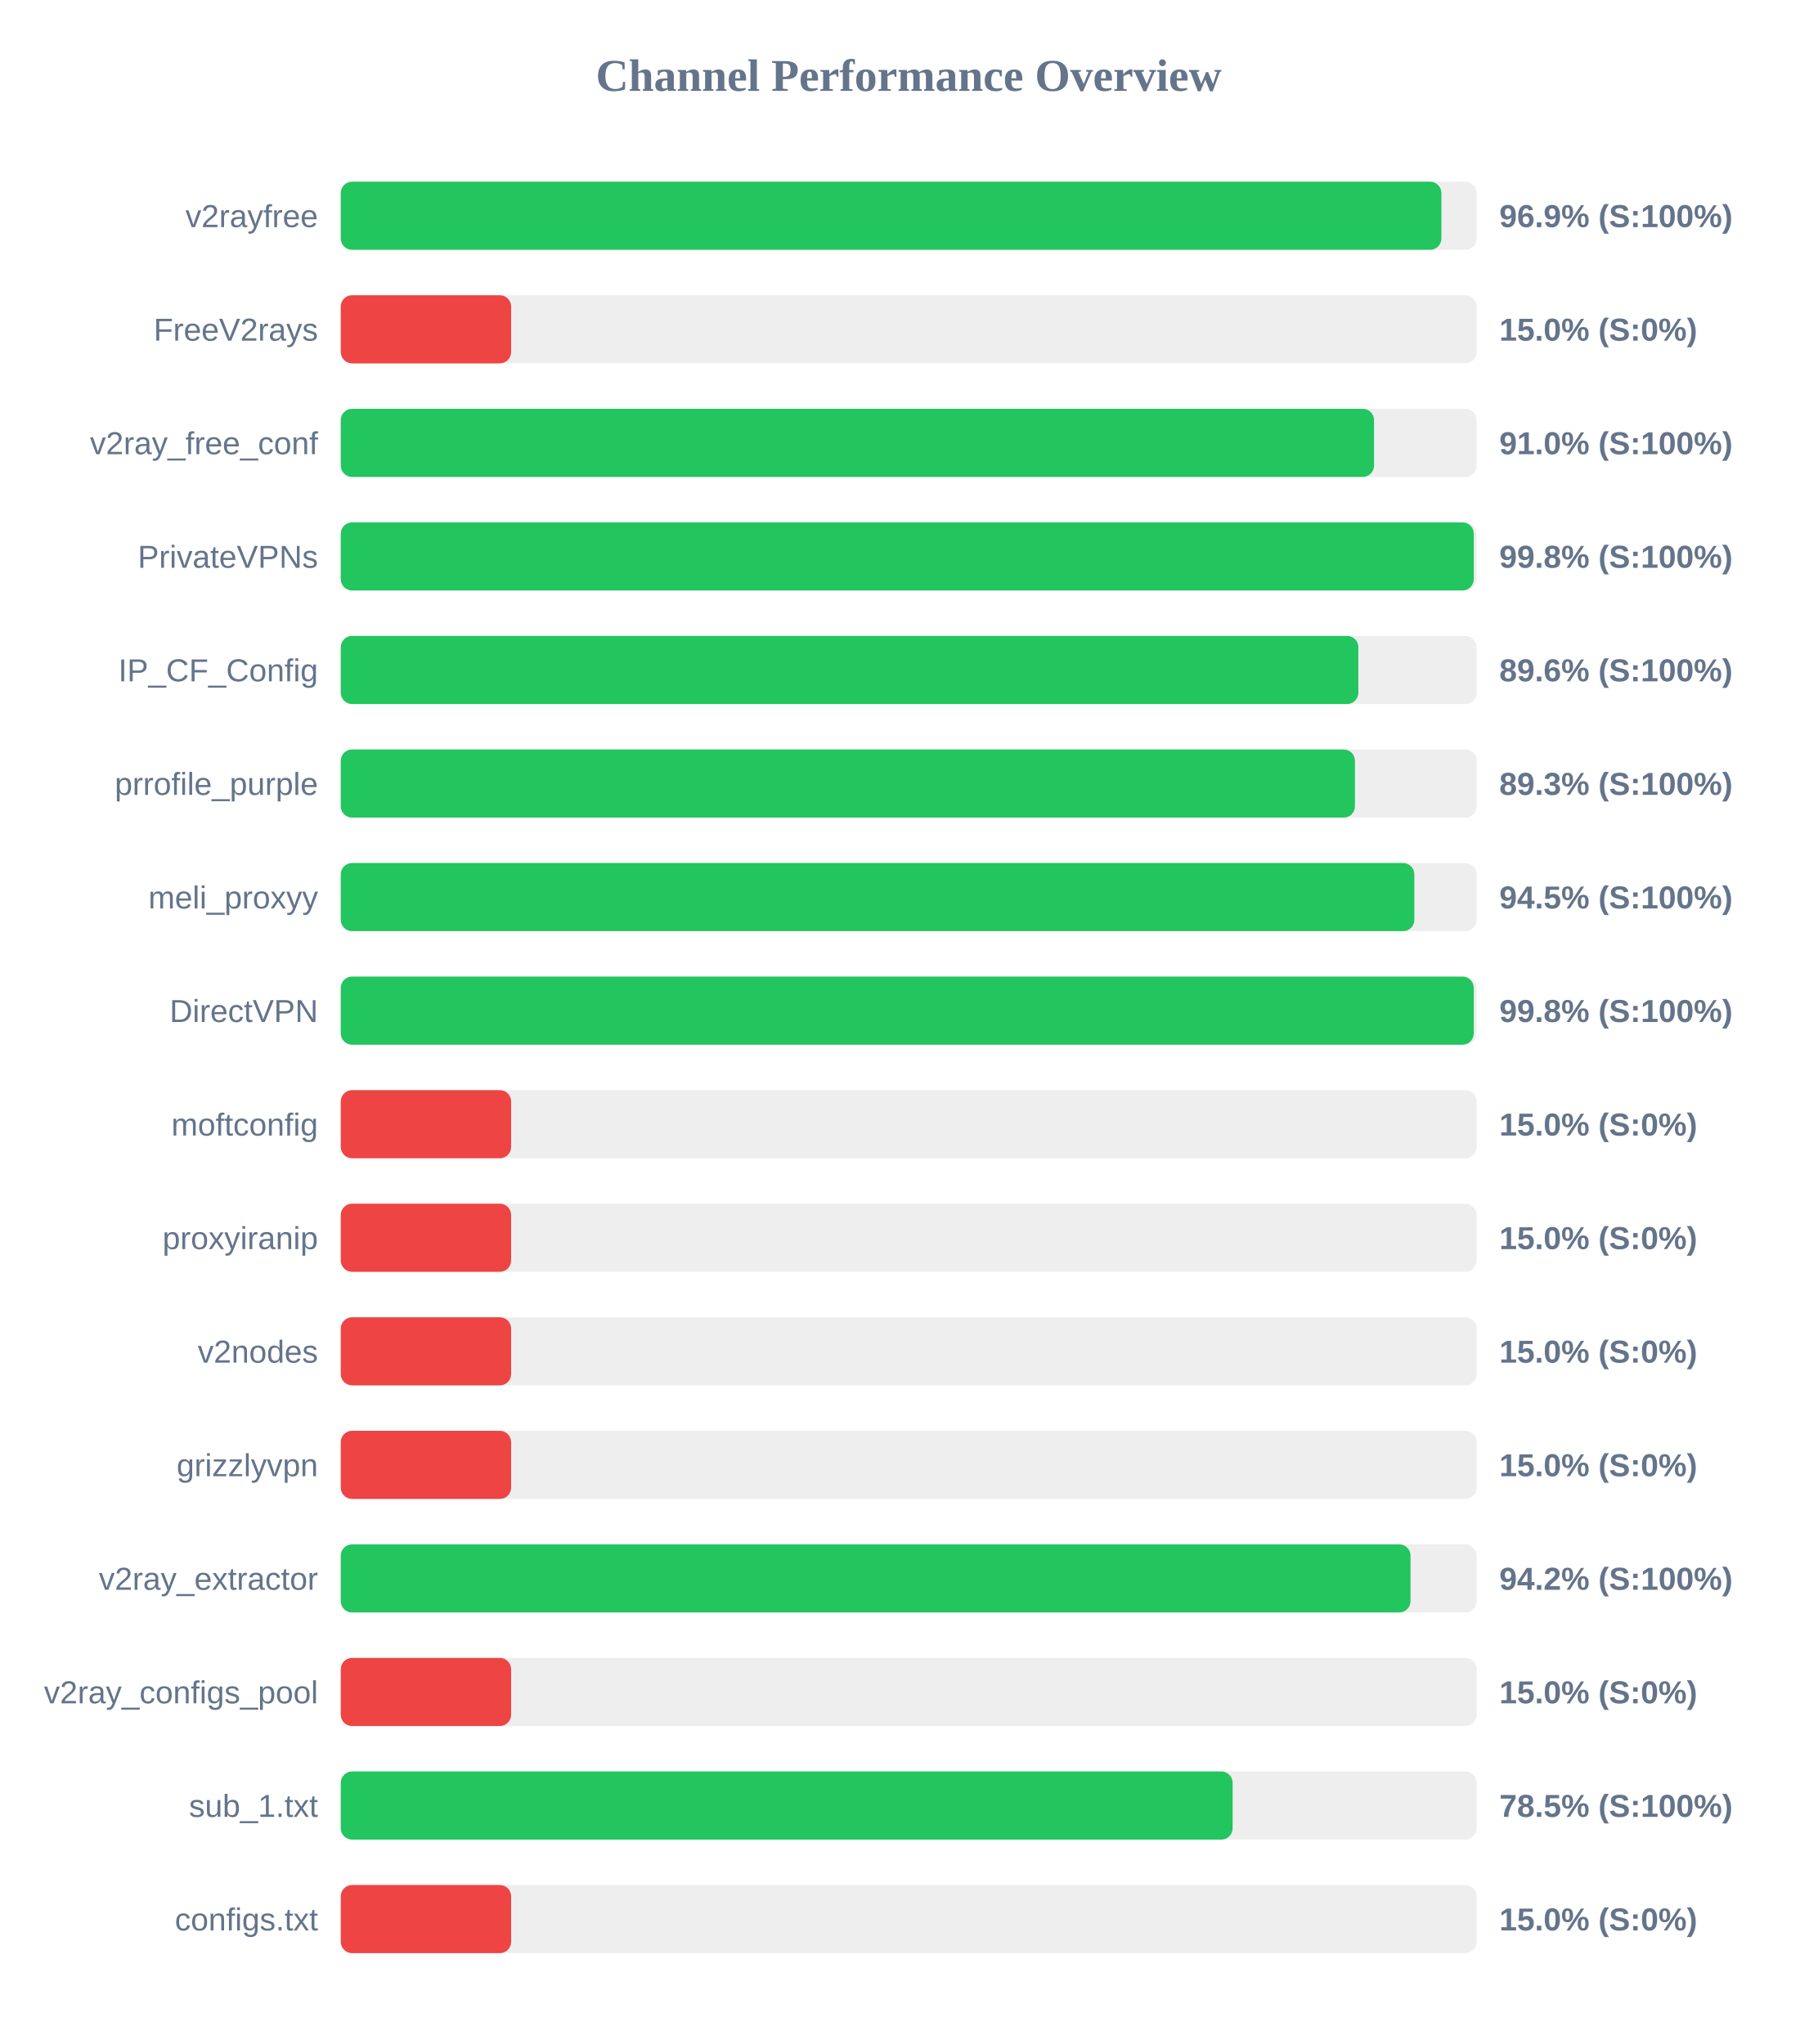
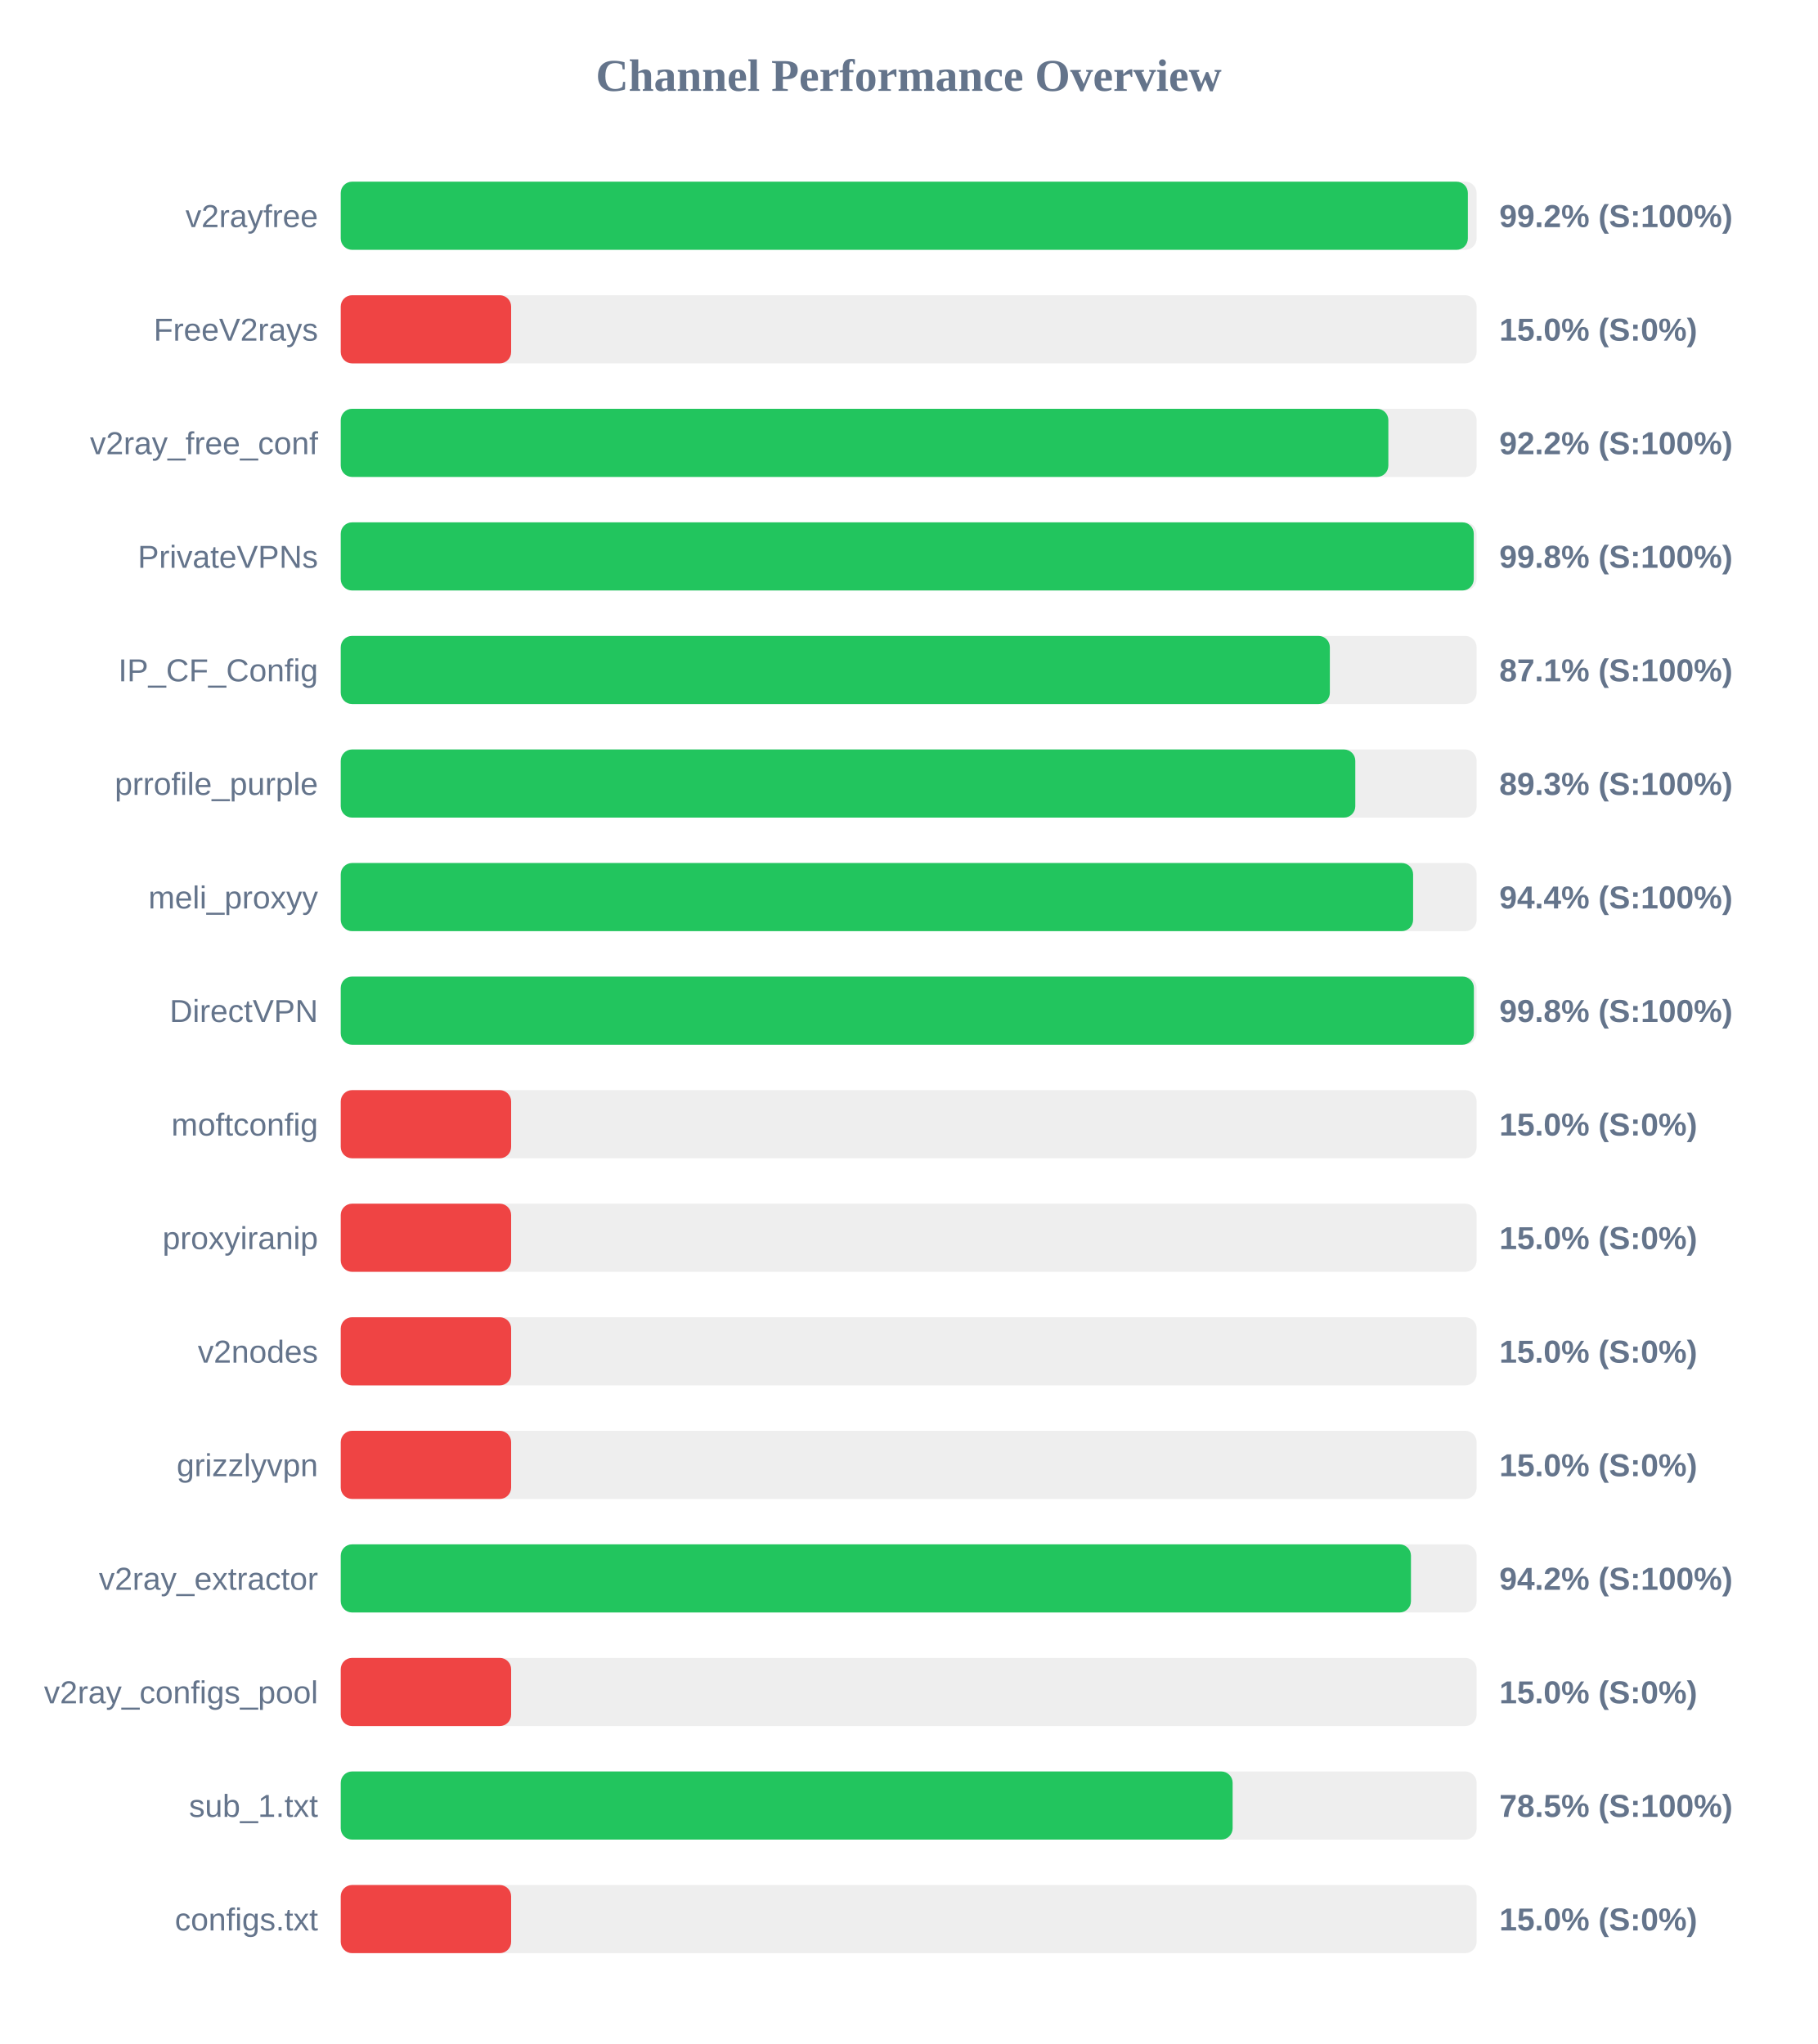
<svg xmlns="http://www.w3.org/2000/svg" width="800" height="900" version="1.1">
  <style>
        .row { font: 14px Arial; fill: #64748b; }
        .score { font: bold 14px Arial; fill: #64748b; }
    </style>
  <text x="400" y="40" text-anchor="middle" font-size="20px" font-weight="bold" fill="#64748b">Channel Performance Overview</text>
  <rect x="150" y="80" width="500" height="30" fill="#eee" rx="5" />
-   <rect x="150" y="80" width="484.5" height="30" fill="#22c55e" rx="5" />
+   <rect x="150" y="80" width="496.15" height="30" fill="#22c55e" rx="5" />
  <text x="140" y="100" text-anchor="end" class="row">v2rayfree</text>
-   <text x="660" y="100" text-anchor="start" class="score">96.9% (S:100%)</text>
+   <text x="660" y="100" text-anchor="start" class="score">99.2% (S:100%)</text>
  <rect x="150" y="130" width="500" height="30" fill="#eee" rx="5" />
  <rect x="150" y="130" width="75.0" height="30" fill="#ef4444" rx="5" />
  <text x="140" y="150" text-anchor="end" class="row">FreeV2rays</text>
  <text x="660" y="150" text-anchor="start" class="score">15.0% (S:0%)</text>
  <rect x="150" y="180" width="500" height="30" fill="#eee" rx="5" />
-   <rect x="150" y="180" width="454.85" height="30" fill="#22c55e" rx="5" />
+   <rect x="150" y="180" width="461.15" height="30" fill="#22c55e" rx="5" />
  <text x="140" y="200" text-anchor="end" class="row">v2ray_free_conf</text>
-   <text x="660" y="200" text-anchor="start" class="score">91.0% (S:100%)</text>
+   <text x="660" y="200" text-anchor="start" class="score">92.2% (S:100%)</text>
  <rect x="150" y="230" width="500" height="30" fill="#eee" rx="5" />
  <rect x="150" y="230" width="498.75" height="30" fill="#22c55e" rx="5" />
  <text x="140" y="250" text-anchor="end" class="row">PrivateVPNs</text>
  <text x="660" y="250" text-anchor="start" class="score">99.8% (S:100%)</text>
  <rect x="150" y="280" width="500" height="30" fill="#eee" rx="5" />
-   <rect x="150" y="280" width="447.95" height="30" fill="#22c55e" rx="5" />
+   <rect x="150" y="280" width="435.4" height="30" fill="#22c55e" rx="5" />
  <text x="140" y="300" text-anchor="end" class="row">IP_CF_Config</text>
-   <text x="660" y="300" text-anchor="start" class="score">89.6% (S:100%)</text>
+   <text x="660" y="300" text-anchor="start" class="score">87.1% (S:100%)</text>
  <rect x="150" y="330" width="500" height="30" fill="#eee" rx="5" />
-   <rect x="150" y="330" width="446.45" height="30" fill="#22c55e" rx="5" />
+   <rect x="150" y="330" width="446.6" height="30" fill="#22c55e" rx="5" />
  <text x="140" y="350" text-anchor="end" class="row">prrofile_purple</text>
  <text x="660" y="350" text-anchor="start" class="score">89.3% (S:100%)</text>
  <rect x="150" y="380" width="500" height="30" fill="#eee" rx="5" />
-   <rect x="150" y="380" width="472.6" height="30" fill="#22c55e" rx="5" />
+   <rect x="150" y="380" width="472.05" height="30" fill="#22c55e" rx="5" />
  <text x="140" y="400" text-anchor="end" class="row">meli_proxyy</text>
-   <text x="660" y="400" text-anchor="start" class="score">94.5% (S:100%)</text>
+   <text x="660" y="400" text-anchor="start" class="score">94.4% (S:100%)</text>
  <rect x="150" y="430" width="500" height="30" fill="#eee" rx="5" />
-   <rect x="150" y="430" width="498.75" height="30" fill="#22c55e" rx="5" />
+   <rect x="150" y="430" width="498.8" height="30" fill="#22c55e" rx="5" />
  <text x="140" y="450" text-anchor="end" class="row">DirectVPN</text>
  <text x="660" y="450" text-anchor="start" class="score">99.8% (S:100%)</text>
  <rect x="150" y="480" width="500" height="30" fill="#eee" rx="5" />
  <rect x="150" y="480" width="75.0" height="30" fill="#ef4444" rx="5" />
  <text x="140" y="500" text-anchor="end" class="row">moftconfig</text>
  <text x="660" y="500" text-anchor="start" class="score">15.0% (S:0%)</text>
  <rect x="150" y="530" width="500" height="30" fill="#eee" rx="5" />
  <rect x="150" y="530" width="75.0" height="30" fill="#ef4444" rx="5" />
  <text x="140" y="550" text-anchor="end" class="row">proxyiranip</text>
  <text x="660" y="550" text-anchor="start" class="score">15.0% (S:0%)</text>
  <rect x="150" y="580" width="500" height="30" fill="#eee" rx="5" />
  <rect x="150" y="580" width="75.0" height="30" fill="#ef4444" rx="5" />
  <text x="140" y="600" text-anchor="end" class="row">v2nodes</text>
  <text x="660" y="600" text-anchor="start" class="score">15.0% (S:0%)</text>
  <rect x="150" y="630" width="500" height="30" fill="#eee" rx="5" />
  <rect x="150" y="630" width="75.0" height="30" fill="#ef4444" rx="5" />
  <text x="140" y="650" text-anchor="end" class="row">grizzlyvpn</text>
  <text x="660" y="650" text-anchor="start" class="score">15.0% (S:0%)</text>
  <rect x="150" y="680" width="500" height="30" fill="#eee" rx="5" />
-   <rect x="150" y="680" width="470.9" height="30" fill="#22c55e" rx="5" />
+   <rect x="150" y="680" width="471.1" height="30" fill="#22c55e" rx="5" />
  <text x="140" y="700" text-anchor="end" class="row">v2ray_extractor</text>
  <text x="660" y="700" text-anchor="start" class="score">94.2% (S:100%)</text>
  <rect x="150" y="730" width="500" height="30" fill="#eee" rx="5" />
  <rect x="150" y="730" width="75.0" height="30" fill="#ef4444" rx="5" />
  <text x="140" y="750" text-anchor="end" class="row">v2ray_configs_pool</text>
  <text x="660" y="750" text-anchor="start" class="score">15.0% (S:0%)</text>
  <rect x="150" y="780" width="500" height="30" fill="#eee" rx="5" />
  <rect x="150" y="780" width="392.6" height="30" fill="#22c55e" rx="5" />
  <text x="140" y="800" text-anchor="end" class="row">sub_1.txt</text>
  <text x="660" y="800" text-anchor="start" class="score">78.5% (S:100%)</text>
  <rect x="150" y="830" width="500" height="30" fill="#eee" rx="5" />
  <rect x="150" y="830" width="75.0" height="30" fill="#ef4444" rx="5" />
  <text x="140" y="850" text-anchor="end" class="row">configs.txt</text>
  <text x="660" y="850" text-anchor="start" class="score">15.0% (S:0%)</text>
</svg>
